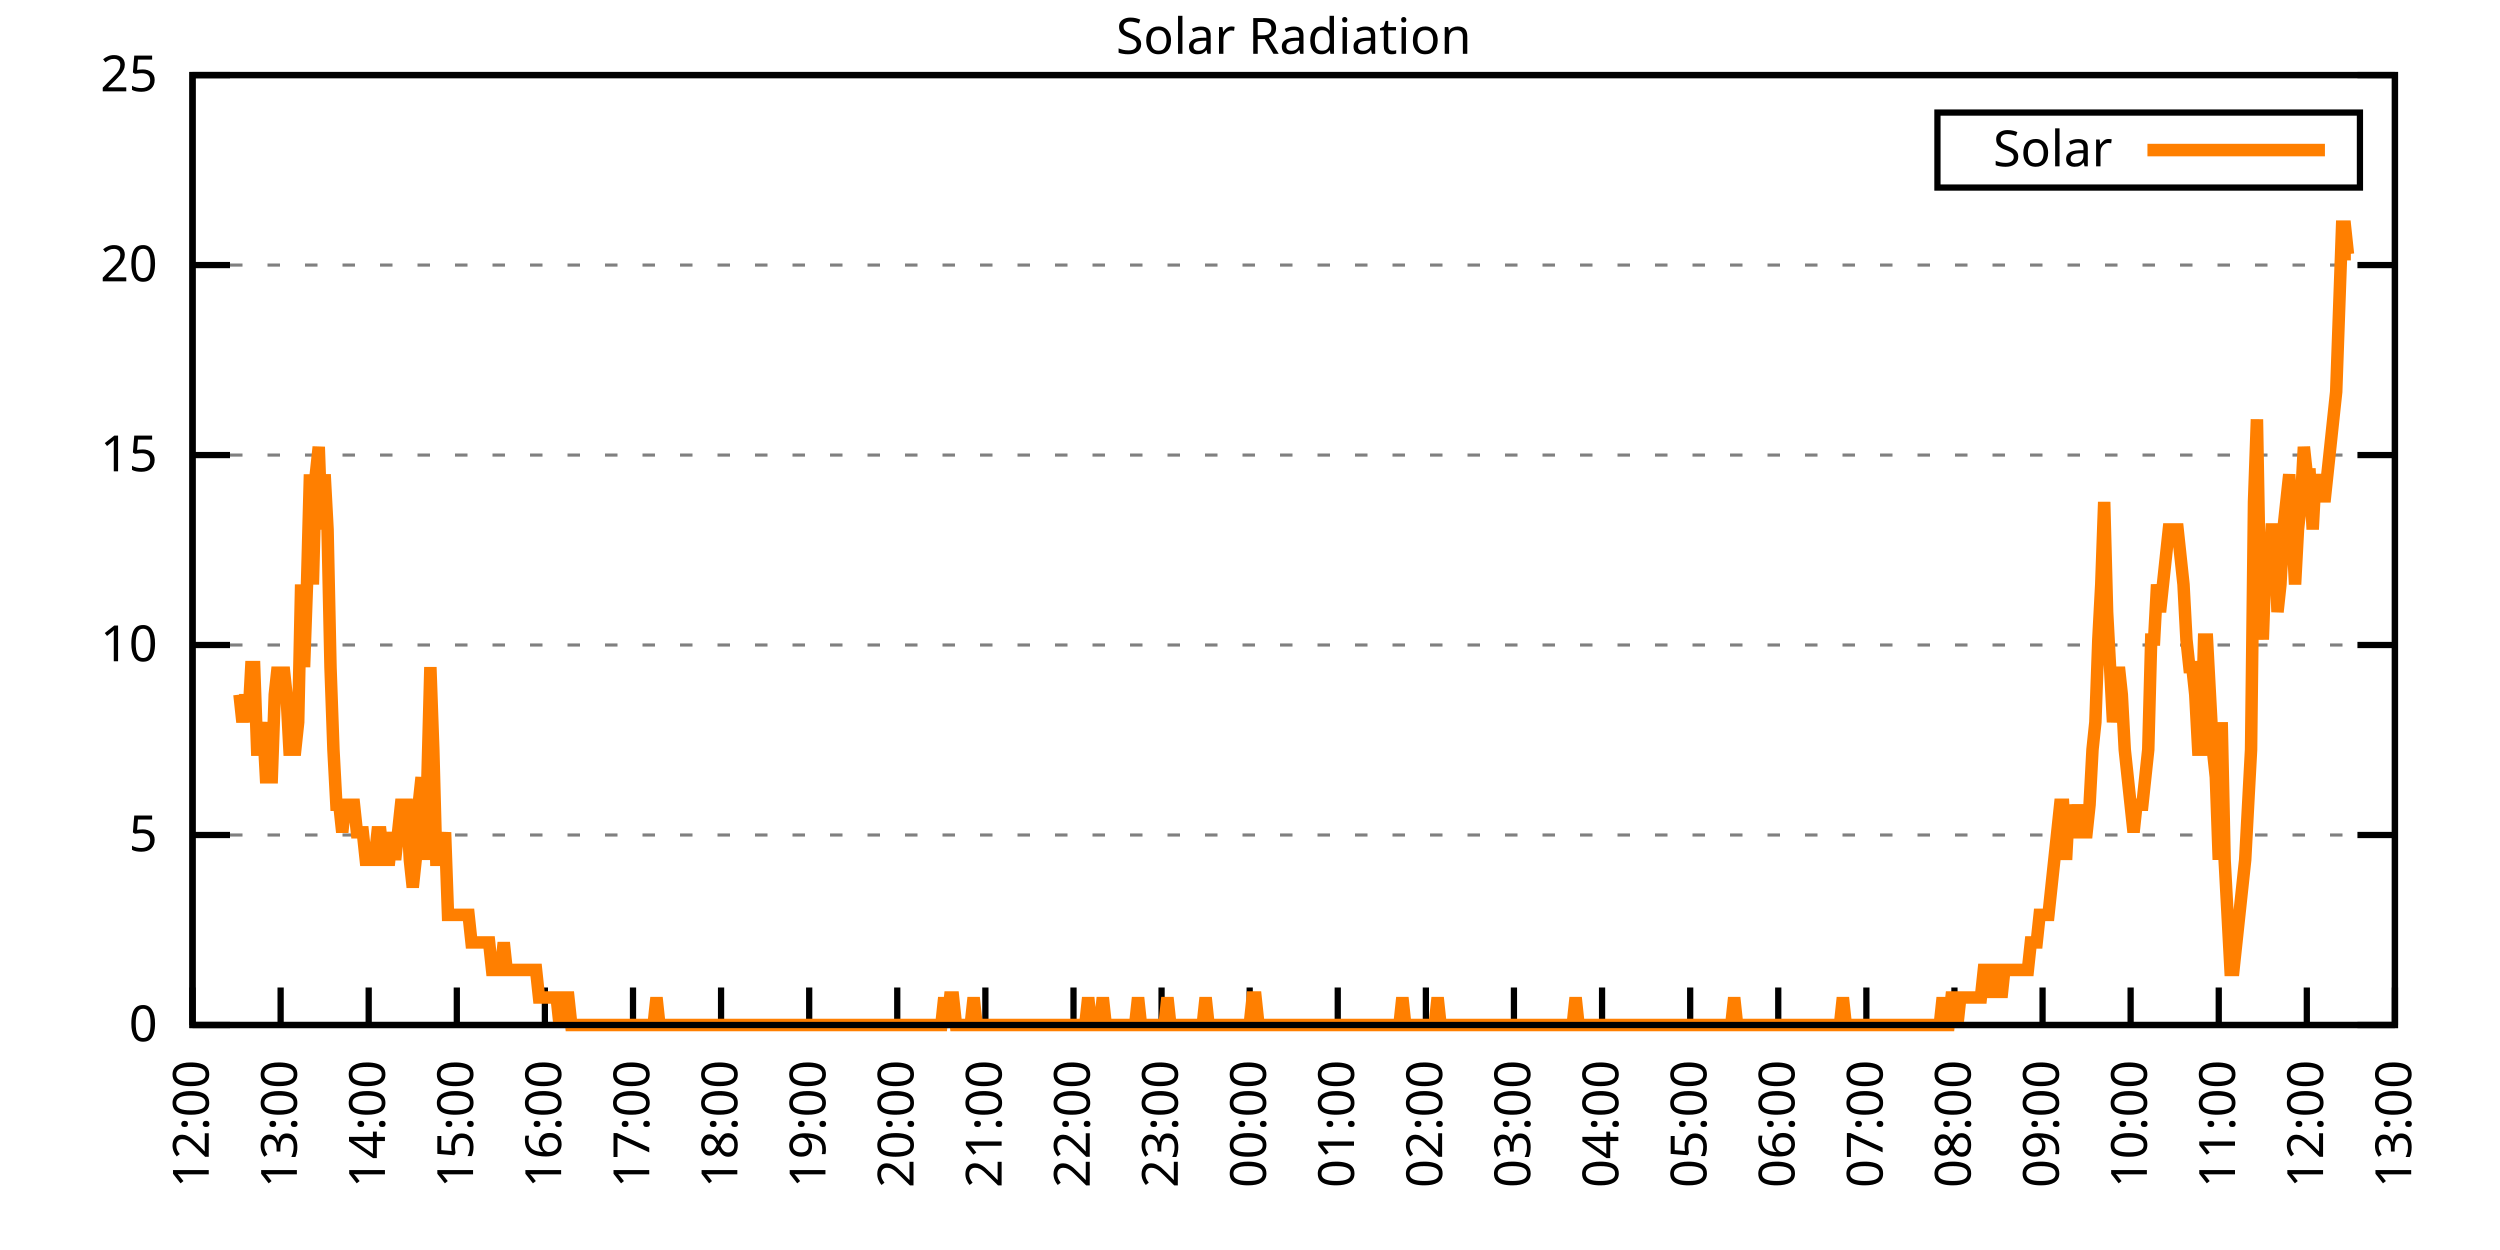
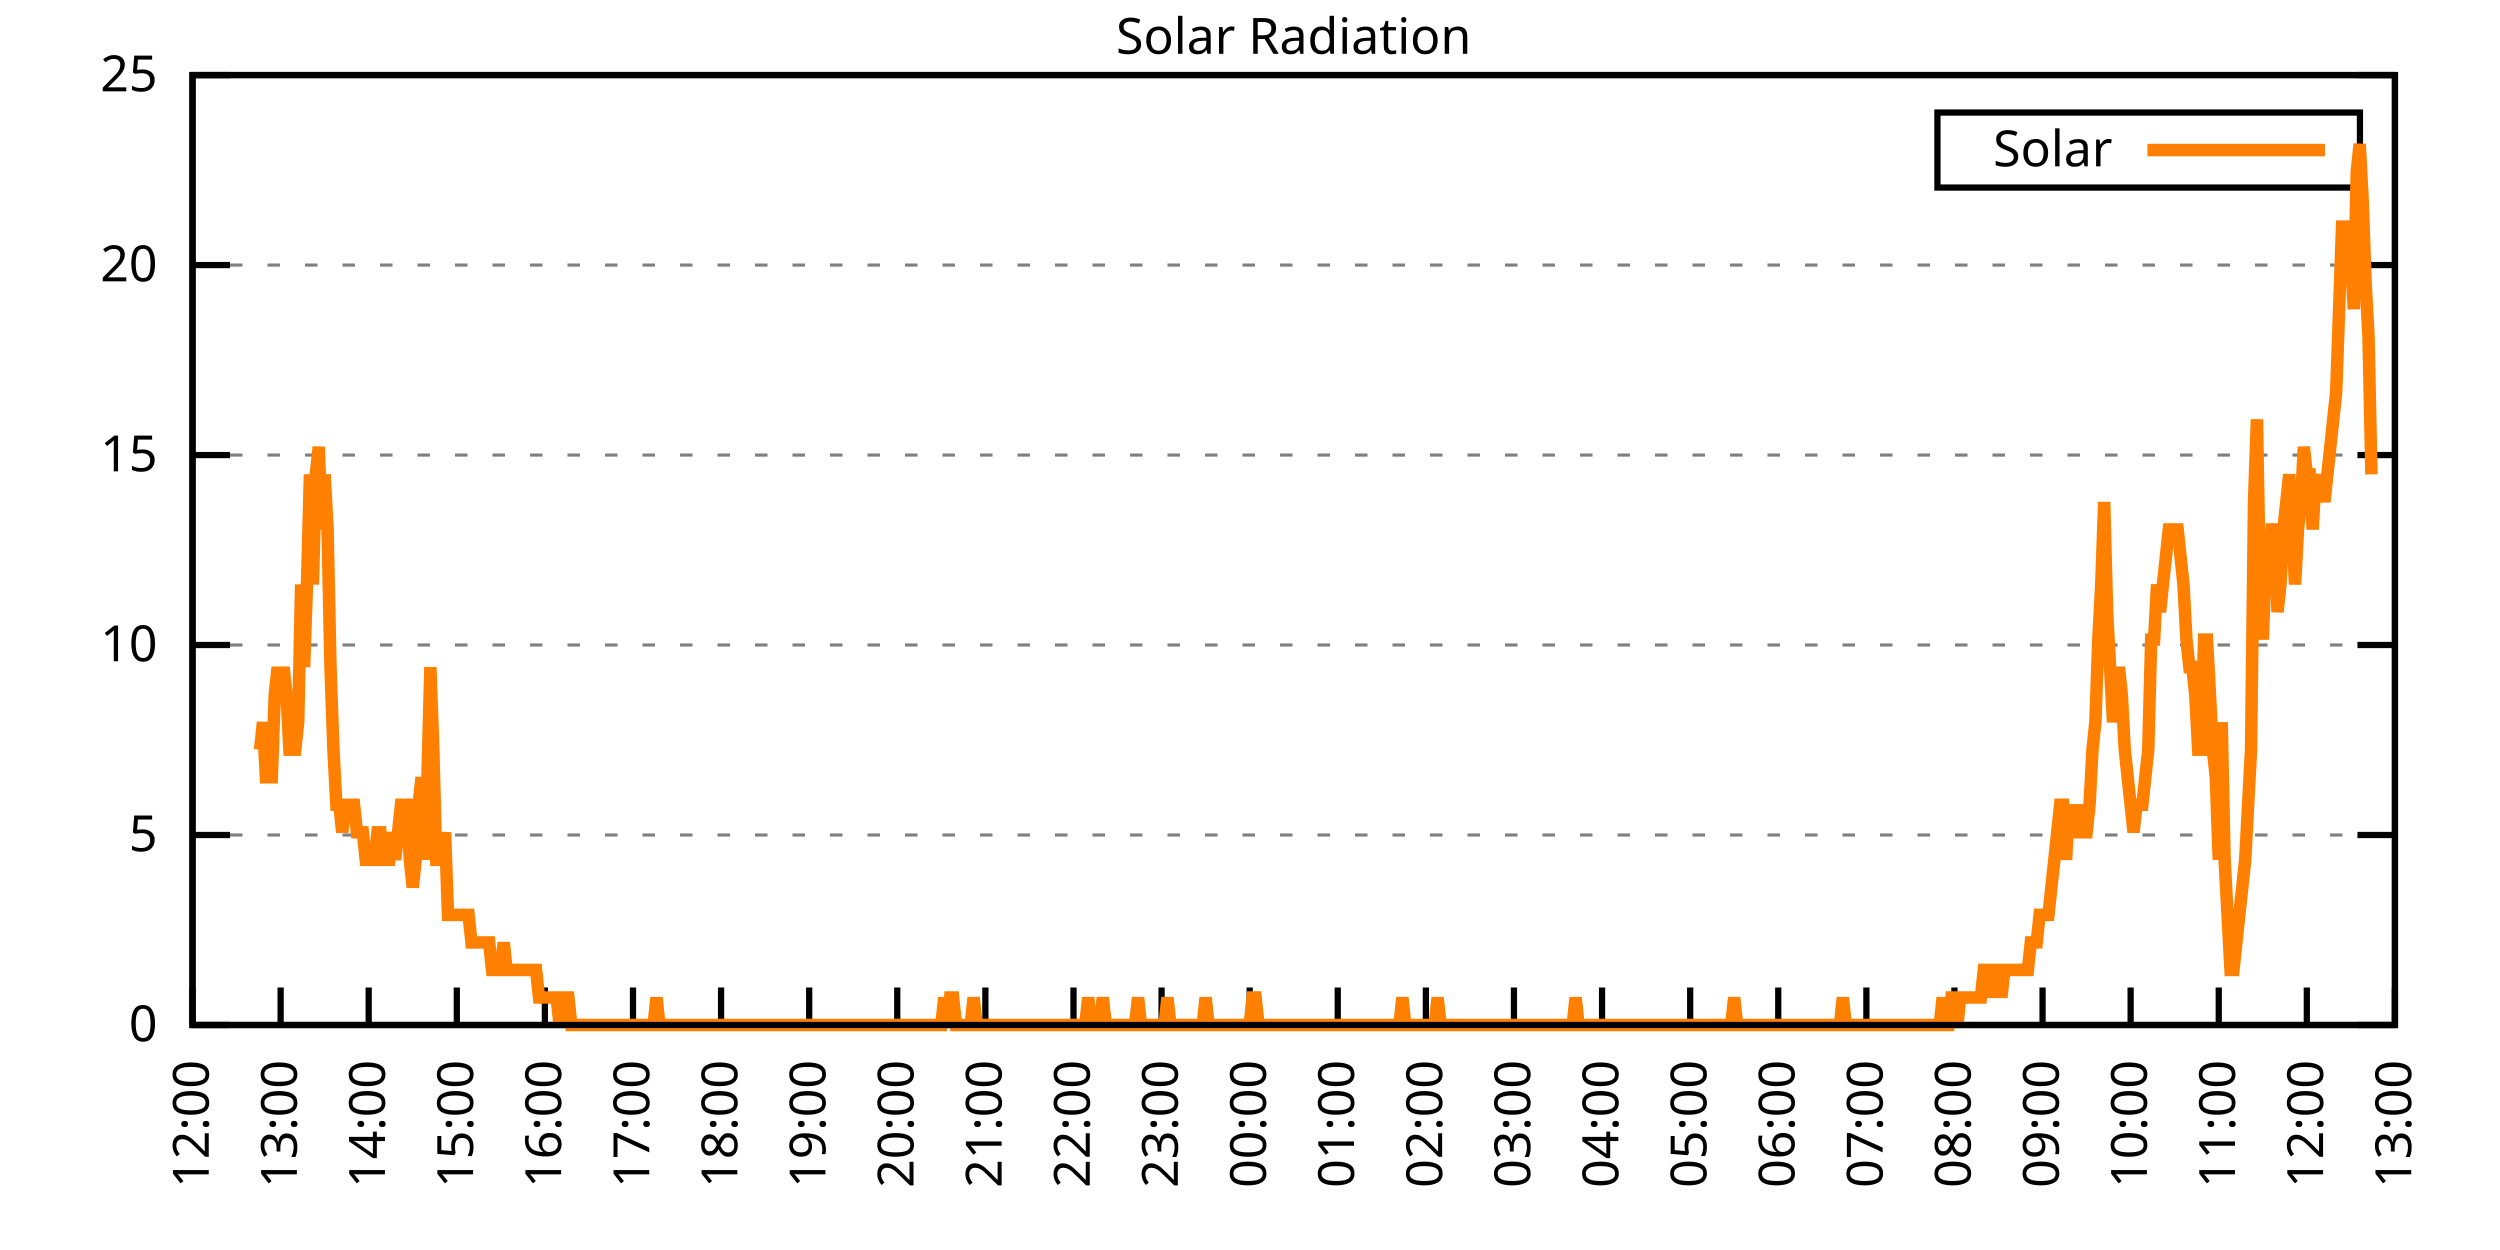
<svg xmlns="http://www.w3.org/2000/svg" xmlns:xlink="http://www.w3.org/1999/xlink" width="400" height="200" viewBox="0 0 400 200">
  <g id="gnuplot_canvas">
    <rect x="0" y="0" width="400" height="200" fill="none" />
    <defs>
      <circle id="gpDot" r="0.5" stroke-width="0.5" stroke="currentColor" />
      <path id="gpPt0" stroke-width="0.333" stroke="currentColor" d="M-1,0 h2 M0,-1 v2" />
      <path id="gpPt1" stroke-width="0.333" stroke="currentColor" d="M-1,-1 L1,1 M1,-1 L-1,1" />
      <path id="gpPt2" stroke-width="0.333" stroke="currentColor" d="M-1,0 L1,0 M0,-1 L0,1 M-1,-1 L1,1 M-1,1 L1,-1" />
      <rect id="gpPt3" stroke-width="0.333" stroke="currentColor" x="-1" y="-1" width="2" height="2" />
      <rect id="gpPt4" stroke-width="0.333" stroke="currentColor" fill="currentColor" x="-1" y="-1" width="2" height="2" />
      <circle id="gpPt5" stroke-width="0.333" stroke="currentColor" cx="0" cy="0" r="1" />
      <use xlink:href="#gpPt5" id="gpPt6" fill="currentColor" stroke="none" />
      <path id="gpPt7" stroke-width="0.333" stroke="currentColor" d="M0,-1.33 L-1.33,0.67 L1.33,0.67 z" />
      <use xlink:href="#gpPt7" id="gpPt8" fill="currentColor" stroke="none" />
      <use xlink:href="#gpPt7" id="gpPt9" stroke="currentColor" transform="rotate(180)" />
      <use xlink:href="#gpPt9" id="gpPt10" fill="currentColor" stroke="none" />
      <use xlink:href="#gpPt3" id="gpPt11" stroke="currentColor" transform="rotate(45)" />
      <use xlink:href="#gpPt11" id="gpPt12" fill="currentColor" stroke="none" />
      <path id="gpPt13" stroke-width="0.333" stroke="currentColor" d="M0,1.330 L1.265,0.411 L0.782,-1.067 L-0.782,-1.076 L-1.265,0.411 z" />
      <use xlink:href="#gpPt13" id="gpPt14" fill="currentColor" stroke="none" />
      <filter id="textbox" filterUnits="objectBoundingBox" x="0" y="0" height="1" width="1">
        <feFlood flood-color="white" flood-opacity="1" result="bgnd" />
        <feComposite in="SourceGraphic" in2="bgnd" operator="atop" />
      </filter>
      <filter id="greybox" filterUnits="objectBoundingBox" x="0" y="0" height="1" width="1">
        <feFlood flood-color="lightgrey" flood-opacity="1" result="grey" />
        <feComposite in="SourceGraphic" in2="grey" operator="atop" />
      </filter>
    </defs>
    <g fill="none" color="white" stroke="currentColor" stroke-width="1.00" stroke-linecap="butt" stroke-linejoin="miter">
</g>
    <g fill="none" color="black" stroke="currentColor" stroke-width="1.00" stroke-linecap="butt" stroke-linejoin="miter">
      <g stroke="none" shape-rendering="crispEdges">
        <polygon fill="rgb(255, 255, 255)" points="30.80,164.00 383.18,164.00 383.18,12.02 30.80,12.02 " />
      </g>
    </g>
    <g fill="none" color="black" stroke="currentColor" stroke-width="1.00" stroke-linecap="butt" stroke-linejoin="miter">
</g>
    <g fill="none" color="black" stroke="black" stroke-width="0.50" stroke-linecap="butt" stroke-linejoin="miter">
</g>
    <g fill="none" color="gray" stroke="currentColor" stroke-width="0.50" stroke-linecap="butt" stroke-linejoin="miter">
      <path stroke="gray" stroke-dasharray="2,4" class="gridline" d="M30.80,164.00 L383.19,164.00  " />
    </g>
    <g fill="none" color="gray" stroke="gray" stroke-width="1.00" stroke-linecap="butt" stroke-linejoin="miter">
</g>
    <g fill="none" color="black" stroke="currentColor" stroke-width="1.00" stroke-linecap="butt" stroke-linejoin="miter">
      <path stroke="black" d="M30.80,164.00 L36.80,164.00 M383.19,164.00 L377.19,164.00  " />
      <g transform="translate(25.20,166.60)" stroke="none" fill="black" font-family="Sans" font-size="8.00" text-anchor="end">
        <text>
          <tspan font-family="Sans"> 0</tspan>
        </text>
      </g>
    </g>
    <g fill="none" color="black" stroke="currentColor" stroke-width="1.00" stroke-linecap="butt" stroke-linejoin="miter">
</g>
    <g fill="none" color="black" stroke="black" stroke-width="0.50" stroke-linecap="butt" stroke-linejoin="miter">
</g>
    <g fill="none" color="gray" stroke="currentColor" stroke-width="0.50" stroke-linecap="butt" stroke-linejoin="miter">
      <path stroke="gray" stroke-dasharray="2,4" class="gridline" d="M30.80,133.60 L383.19,133.60  " />
    </g>
    <g fill="none" color="gray" stroke="gray" stroke-width="1.00" stroke-linecap="butt" stroke-linejoin="miter">
</g>
    <g fill="none" color="black" stroke="currentColor" stroke-width="1.00" stroke-linecap="butt" stroke-linejoin="miter">
      <path stroke="black" d="M30.80,133.60 L36.80,133.60 M383.19,133.60 L377.19,133.60  " />
      <g transform="translate(25.20,136.20)" stroke="none" fill="black" font-family="Sans" font-size="8.00" text-anchor="end">
        <text>
          <tspan font-family="Sans"> 5</tspan>
        </text>
      </g>
    </g>
    <g fill="none" color="black" stroke="currentColor" stroke-width="1.00" stroke-linecap="butt" stroke-linejoin="miter">
</g>
    <g fill="none" color="black" stroke="black" stroke-width="0.50" stroke-linecap="butt" stroke-linejoin="miter">
</g>
    <g fill="none" color="gray" stroke="currentColor" stroke-width="0.50" stroke-linecap="butt" stroke-linejoin="miter">
      <path stroke="gray" stroke-dasharray="2,4" class="gridline" d="M30.80,103.20 L383.19,103.20  " />
    </g>
    <g fill="none" color="gray" stroke="gray" stroke-width="1.00" stroke-linecap="butt" stroke-linejoin="miter">
</g>
    <g fill="none" color="black" stroke="currentColor" stroke-width="1.00" stroke-linecap="butt" stroke-linejoin="miter">
      <path stroke="black" d="M30.80,103.20 L36.80,103.20 M383.19,103.20 L377.19,103.20  " />
      <g transform="translate(25.20,105.80)" stroke="none" fill="black" font-family="Sans" font-size="8.00" text-anchor="end">
        <text>
          <tspan font-family="Sans"> 10</tspan>
        </text>
      </g>
    </g>
    <g fill="none" color="black" stroke="currentColor" stroke-width="1.00" stroke-linecap="butt" stroke-linejoin="miter">
</g>
    <g fill="none" color="black" stroke="black" stroke-width="0.50" stroke-linecap="butt" stroke-linejoin="miter">
</g>
    <g fill="none" color="gray" stroke="currentColor" stroke-width="0.50" stroke-linecap="butt" stroke-linejoin="miter">
      <path stroke="gray" stroke-dasharray="2,4" class="gridline" d="M30.80,72.81 L383.19,72.81  " />
    </g>
    <g fill="none" color="gray" stroke="gray" stroke-width="1.00" stroke-linecap="butt" stroke-linejoin="miter">
</g>
    <g fill="none" color="black" stroke="currentColor" stroke-width="1.00" stroke-linecap="butt" stroke-linejoin="miter">
      <path stroke="black" d="M30.80,72.81 L36.80,72.81 M383.19,72.81 L377.19,72.81  " />
      <g transform="translate(25.20,75.41)" stroke="none" fill="black" font-family="Sans" font-size="8.00" text-anchor="end">
        <text>
          <tspan font-family="Sans"> 15</tspan>
        </text>
      </g>
    </g>
    <g fill="none" color="black" stroke="currentColor" stroke-width="1.00" stroke-linecap="butt" stroke-linejoin="miter">
</g>
    <g fill="none" color="black" stroke="black" stroke-width="0.50" stroke-linecap="butt" stroke-linejoin="miter">
</g>
    <g fill="none" color="gray" stroke="currentColor" stroke-width="0.50" stroke-linecap="butt" stroke-linejoin="miter">
      <path stroke="gray" stroke-dasharray="2,4" class="gridline" d="M30.80,42.41 L383.19,42.41  " />
    </g>
    <g fill="none" color="gray" stroke="gray" stroke-width="1.00" stroke-linecap="butt" stroke-linejoin="miter">
</g>
    <g fill="none" color="black" stroke="currentColor" stroke-width="1.00" stroke-linecap="butt" stroke-linejoin="miter">
      <path stroke="black" d="M30.80,42.41 L36.80,42.41 M383.19,42.41 L377.19,42.41  " />
      <g transform="translate(25.20,45.01)" stroke="none" fill="black" font-family="Sans" font-size="8.00" text-anchor="end">
        <text>
          <tspan font-family="Sans"> 20</tspan>
        </text>
      </g>
    </g>
    <g fill="none" color="black" stroke="currentColor" stroke-width="1.00" stroke-linecap="butt" stroke-linejoin="miter">
</g>
    <g fill="none" color="black" stroke="black" stroke-width="0.50" stroke-linecap="butt" stroke-linejoin="miter">
</g>
    <g fill="none" color="gray" stroke="currentColor" stroke-width="0.50" stroke-linecap="butt" stroke-linejoin="miter">
      <path stroke="gray" stroke-dasharray="2,4" class="gridline" d="M30.80,12.01 L383.19,12.01  " />
    </g>
    <g fill="none" color="gray" stroke="gray" stroke-width="1.00" stroke-linecap="butt" stroke-linejoin="miter">
</g>
    <g fill="none" color="black" stroke="currentColor" stroke-width="1.00" stroke-linecap="butt" stroke-linejoin="miter">
      <path stroke="black" d="M30.80,12.01 L36.80,12.01 M383.19,12.01 L377.19,12.01  " />
      <g transform="translate(25.20,14.61)" stroke="none" fill="black" font-family="Sans" font-size="8.00" text-anchor="end">
        <text>
          <tspan font-family="Sans"> 25</tspan>
        </text>
      </g>
    </g>
    <g fill="none" color="black" stroke="currentColor" stroke-width="1.00" stroke-linecap="butt" stroke-linejoin="miter">
      <path stroke="black" d="M30.80,164.00 L30.80,158.00  " />
      <g transform="translate(33.40,169.60) rotate(270.00)" stroke="none" fill="black" font-family="Sans" font-size="8.00" text-anchor="end">
        <text>
          <tspan font-family="Sans">12:00</tspan>
        </text>
      </g>
    </g>
    <g fill="none" color="black" stroke="currentColor" stroke-width="1.00" stroke-linecap="butt" stroke-linejoin="miter">
      <path stroke="black" d="M44.90,164.00 L44.90,158.00  " />
      <g transform="translate(47.50,169.60) rotate(270.00)" stroke="none" fill="black" font-family="Sans" font-size="8.00" text-anchor="end">
        <text>
          <tspan font-family="Sans">13:00</tspan>
        </text>
      </g>
    </g>
    <g fill="none" color="black" stroke="currentColor" stroke-width="1.00" stroke-linecap="butt" stroke-linejoin="miter">
      <path stroke="black" d="M58.99,164.00 L58.99,158.00  " />
      <g transform="translate(61.59,169.60) rotate(270.00)" stroke="none" fill="black" font-family="Sans" font-size="8.00" text-anchor="end">
        <text>
          <tspan font-family="Sans">14:00</tspan>
        </text>
      </g>
    </g>
    <g fill="none" color="black" stroke="currentColor" stroke-width="1.00" stroke-linecap="butt" stroke-linejoin="miter">
      <path stroke="black" d="M73.09,164.00 L73.09,158.00  " />
      <g transform="translate(75.69,169.60) rotate(270.00)" stroke="none" fill="black" font-family="Sans" font-size="8.00" text-anchor="end">
        <text>
          <tspan font-family="Sans">15:00</tspan>
        </text>
      </g>
    </g>
    <g fill="none" color="black" stroke="currentColor" stroke-width="1.00" stroke-linecap="butt" stroke-linejoin="miter">
      <path stroke="black" d="M87.18,164.00 L87.18,158.00  " />
      <g transform="translate(89.78,169.60) rotate(270.00)" stroke="none" fill="black" font-family="Sans" font-size="8.00" text-anchor="end">
        <text>
          <tspan font-family="Sans">16:00</tspan>
        </text>
      </g>
    </g>
    <g fill="none" color="black" stroke="currentColor" stroke-width="1.00" stroke-linecap="butt" stroke-linejoin="miter">
      <path stroke="black" d="M101.28,164.00 L101.28,158.00  " />
      <g transform="translate(103.88,169.60) rotate(270.00)" stroke="none" fill="black" font-family="Sans" font-size="8.00" text-anchor="end">
        <text>
          <tspan font-family="Sans">17:00</tspan>
        </text>
      </g>
    </g>
    <g fill="none" color="black" stroke="currentColor" stroke-width="1.00" stroke-linecap="butt" stroke-linejoin="miter">
      <path stroke="black" d="M115.37,164.00 L115.37,158.00  " />
      <g transform="translate(117.97,169.60) rotate(270.00)" stroke="none" fill="black" font-family="Sans" font-size="8.00" text-anchor="end">
        <text>
          <tspan font-family="Sans">18:00</tspan>
        </text>
      </g>
    </g>
    <g fill="none" color="black" stroke="currentColor" stroke-width="1.00" stroke-linecap="butt" stroke-linejoin="miter">
      <path stroke="black" d="M129.47,164.00 L129.47,158.00  " />
      <g transform="translate(132.07,169.60) rotate(270.00)" stroke="none" fill="black" font-family="Sans" font-size="8.00" text-anchor="end">
        <text>
          <tspan font-family="Sans">19:00</tspan>
        </text>
      </g>
    </g>
    <g fill="none" color="black" stroke="currentColor" stroke-width="1.00" stroke-linecap="butt" stroke-linejoin="miter">
      <path stroke="black" d="M143.56,164.00 L143.56,158.00  " />
      <g transform="translate(146.16,169.60) rotate(270.00)" stroke="none" fill="black" font-family="Sans" font-size="8.00" text-anchor="end">
        <text>
          <tspan font-family="Sans">20:00</tspan>
        </text>
      </g>
    </g>
    <g fill="none" color="black" stroke="currentColor" stroke-width="1.00" stroke-linecap="butt" stroke-linejoin="miter">
      <path stroke="black" d="M157.66,164.00 L157.66,158.00  " />
      <g transform="translate(160.26,169.60) rotate(270.00)" stroke="none" fill="black" font-family="Sans" font-size="8.00" text-anchor="end">
        <text>
          <tspan font-family="Sans">21:00</tspan>
        </text>
      </g>
    </g>
    <g fill="none" color="black" stroke="currentColor" stroke-width="1.00" stroke-linecap="butt" stroke-linejoin="miter">
      <path stroke="black" d="M171.76,164.00 L171.76,158.00  " />
      <g transform="translate(174.36,169.60) rotate(270.00)" stroke="none" fill="black" font-family="Sans" font-size="8.00" text-anchor="end">
        <text>
          <tspan font-family="Sans">22:00</tspan>
        </text>
      </g>
    </g>
    <g fill="none" color="black" stroke="currentColor" stroke-width="1.00" stroke-linecap="butt" stroke-linejoin="miter">
      <path stroke="black" d="M185.85,164.00 L185.85,158.00  " />
      <g transform="translate(188.45,169.60) rotate(270.00)" stroke="none" fill="black" font-family="Sans" font-size="8.00" text-anchor="end">
        <text>
          <tspan font-family="Sans">23:00</tspan>
        </text>
      </g>
    </g>
    <g fill="none" color="black" stroke="currentColor" stroke-width="1.00" stroke-linecap="butt" stroke-linejoin="miter">
      <path stroke="black" d="M199.95,164.00 L199.95,158.00  " />
      <g transform="translate(202.55,169.60) rotate(270.00)" stroke="none" fill="black" font-family="Sans" font-size="8.00" text-anchor="end">
        <text>
          <tspan font-family="Sans">00:00</tspan>
        </text>
      </g>
    </g>
    <g fill="none" color="black" stroke="currentColor" stroke-width="1.00" stroke-linecap="butt" stroke-linejoin="miter">
      <path stroke="black" d="M214.04,164.00 L214.04,158.00  " />
      <g transform="translate(216.64,169.60) rotate(270.00)" stroke="none" fill="black" font-family="Sans" font-size="8.00" text-anchor="end">
        <text>
          <tspan font-family="Sans">01:00</tspan>
        </text>
      </g>
    </g>
    <g fill="none" color="black" stroke="currentColor" stroke-width="1.00" stroke-linecap="butt" stroke-linejoin="miter">
      <path stroke="black" d="M228.14,164.00 L228.14,158.00  " />
      <g transform="translate(230.74,169.60) rotate(270.00)" stroke="none" fill="black" font-family="Sans" font-size="8.00" text-anchor="end">
        <text>
          <tspan font-family="Sans">02:00</tspan>
        </text>
      </g>
    </g>
    <g fill="none" color="black" stroke="currentColor" stroke-width="1.00" stroke-linecap="butt" stroke-linejoin="miter">
      <path stroke="black" d="M242.23,164.00 L242.23,158.00  " />
      <g transform="translate(244.83,169.60) rotate(270.00)" stroke="none" fill="black" font-family="Sans" font-size="8.00" text-anchor="end">
        <text>
          <tspan font-family="Sans">03:00</tspan>
        </text>
      </g>
    </g>
    <g fill="none" color="black" stroke="currentColor" stroke-width="1.00" stroke-linecap="butt" stroke-linejoin="miter">
      <path stroke="black" d="M256.33,164.00 L256.33,158.00  " />
      <g transform="translate(258.93,169.60) rotate(270.00)" stroke="none" fill="black" font-family="Sans" font-size="8.00" text-anchor="end">
        <text>
          <tspan font-family="Sans">04:00</tspan>
        </text>
      </g>
    </g>
    <g fill="none" color="black" stroke="currentColor" stroke-width="1.00" stroke-linecap="butt" stroke-linejoin="miter">
      <path stroke="black" d="M270.43,164.00 L270.43,158.00  " />
      <g transform="translate(273.03,169.60) rotate(270.00)" stroke="none" fill="black" font-family="Sans" font-size="8.00" text-anchor="end">
        <text>
          <tspan font-family="Sans">05:00</tspan>
        </text>
      </g>
    </g>
    <g fill="none" color="black" stroke="currentColor" stroke-width="1.00" stroke-linecap="butt" stroke-linejoin="miter">
      <path stroke="black" d="M284.52,164.00 L284.52,158.00  " />
      <g transform="translate(287.12,169.60) rotate(270.00)" stroke="none" fill="black" font-family="Sans" font-size="8.00" text-anchor="end">
        <text>
          <tspan font-family="Sans">06:00</tspan>
        </text>
      </g>
    </g>
    <g fill="none" color="black" stroke="currentColor" stroke-width="1.00" stroke-linecap="butt" stroke-linejoin="miter">
      <path stroke="black" d="M298.62,164.00 L298.62,158.00  " />
      <g transform="translate(301.22,169.60) rotate(270.00)" stroke="none" fill="black" font-family="Sans" font-size="8.00" text-anchor="end">
        <text>
          <tspan font-family="Sans">07:00</tspan>
        </text>
      </g>
    </g>
    <g fill="none" color="black" stroke="currentColor" stroke-width="1.00" stroke-linecap="butt" stroke-linejoin="miter">
      <path stroke="black" d="M312.71,164.00 L312.71,158.00  " />
      <g transform="translate(315.31,169.60) rotate(270.00)" stroke="none" fill="black" font-family="Sans" font-size="8.00" text-anchor="end">
        <text>
          <tspan font-family="Sans">08:00</tspan>
        </text>
      </g>
    </g>
    <g fill="none" color="black" stroke="currentColor" stroke-width="1.00" stroke-linecap="butt" stroke-linejoin="miter">
      <path stroke="black" d="M326.81,164.00 L326.81,158.00  " />
      <g transform="translate(329.41,169.60) rotate(270.00)" stroke="none" fill="black" font-family="Sans" font-size="8.00" text-anchor="end">
        <text>
          <tspan font-family="Sans">09:00</tspan>
        </text>
      </g>
    </g>
    <g fill="none" color="black" stroke="currentColor" stroke-width="1.00" stroke-linecap="butt" stroke-linejoin="miter">
      <path stroke="black" d="M340.90,164.00 L340.90,158.00  " />
      <g transform="translate(343.50,169.60) rotate(270.00)" stroke="none" fill="black" font-family="Sans" font-size="8.00" text-anchor="end">
        <text>
          <tspan font-family="Sans">10:00</tspan>
        </text>
      </g>
    </g>
    <g fill="none" color="black" stroke="currentColor" stroke-width="1.00" stroke-linecap="butt" stroke-linejoin="miter">
      <path stroke="black" d="M355.00,164.00 L355.00,158.00  " />
      <g transform="translate(357.60,169.60) rotate(270.00)" stroke="none" fill="black" font-family="Sans" font-size="8.00" text-anchor="end">
        <text>
          <tspan font-family="Sans">11:00</tspan>
        </text>
      </g>
    </g>
    <g fill="none" color="black" stroke="currentColor" stroke-width="1.00" stroke-linecap="butt" stroke-linejoin="miter">
      <path stroke="black" d="M369.09,164.00 L369.09,158.00  " />
      <g transform="translate(371.69,169.60) rotate(270.00)" stroke="none" fill="black" font-family="Sans" font-size="8.00" text-anchor="end">
        <text>
          <tspan font-family="Sans">12:00</tspan>
        </text>
      </g>
    </g>
    <g fill="none" color="black" stroke="currentColor" stroke-width="1.00" stroke-linecap="butt" stroke-linejoin="miter">
      <path stroke="black" d="M383.19,164.00 L383.19,158.00  " />
      <g transform="translate(385.79,169.60) rotate(270.00)" stroke="none" fill="black" font-family="Sans" font-size="8.00" text-anchor="end">
        <text>
          <tspan font-family="Sans">13:00</tspan>
        </text>
      </g>
    </g>
    <g fill="none" color="black" stroke="currentColor" stroke-width="1.00" stroke-linecap="butt" stroke-linejoin="miter">
</g>
    <g fill="none" color="black" stroke="currentColor" stroke-width="1.00" stroke-linecap="butt" stroke-linejoin="miter">
      <path stroke="black" d="M30.80,12.01 L30.80,164.00 L383.19,164.00 L383.19,12.01 L30.80,12.01 Z  " />
    </g>
    <g fill="none" color="black" stroke="currentColor" stroke-width="1.00" stroke-linecap="butt" stroke-linejoin="miter">
</g>
    <g fill="none" color="black" stroke="currentColor" stroke-width="1.00" stroke-linecap="butt" stroke-linejoin="miter">
      <path stroke="black" d="M309.99,30.01 L309.99,18.01 L377.59,18.01 L377.59,30.01 L309.99,30.01 Z  " />
    </g>
    <g id="Solar_Radiation_plot_1">
      <g fill="none" color="white" stroke="black" stroke-width="2.00" stroke-linecap="butt" stroke-linejoin="miter">
</g>
      <g fill="none" color="black" stroke="currentColor" stroke-width="2.00" stroke-linecap="butt" stroke-linejoin="miter">
        <g transform="translate(337.99,26.61)" stroke="none" fill="black" font-family="Sans" font-size="8.00" text-anchor="end">
          <text>
            <tspan font-family="Sans">Solar</tspan>
          </text>
        </g>
      </g>
      <g fill="none" color="black" stroke="currentColor" stroke-width="2.00" stroke-linecap="butt" stroke-linejoin="miter">
-         <path stroke="rgb(255, 127,   0)" d="M343.59,24.01 L371.99,24.01 M38.32,111.14 L38.79,115.55 L39.26,111.14 L39.73,115.55 L40.20,106.74 L40.67,106.74   L41.14,119.95 L41.61,119.95 L42.08,115.55 L42.55,124.36 L43.02,124.36 L43.49,124.36 L43.96,111.14 L44.43,106.74   L44.90,111.14 L45.37,106.74 L45.84,111.14 L46.31,119.95 L46.78,119.95 L47.24,119.95 L47.71,115.55 L48.18,93.52   L48.65,106.74 L49.12,93.52 L49.59,75.90 L50.06,93.52 L50.53,75.90 L51.00,71.50 L51.47,84.71 L51.94,75.90   L52.41,84.71 L52.88,106.74 L53.35,119.95 L53.82,128.76 L54.29,128.76 L54.76,133.17 L55.23,128.76 L55.70,128.76   L56.17,128.76 L56.64,128.76 L57.11,133.17 L57.58,133.17 L58.05,133.17 L58.52,137.57 L58.99,137.57 L59.46,137.57   L59.93,137.57 L60.40,133.17 L60.87,133.17 L61.34,137.57 L61.81,137.57 L62.28,137.57 L62.75,133.17 L63.22,137.57   L63.69,133.17 L64.16,128.76 L64.63,128.76 L65.10,128.76 L65.57,137.57 L66.04,141.98 L66.51,137.57 L66.98,128.76   L67.45,124.36 L67.92,137.57 L68.39,124.36 L68.86,106.74 L69.33,119.95 L69.80,137.57 L70.27,137.57 L70.74,137.57   L71.21,133.17 L71.68,146.38 L72.15,146.38 L72.62,146.38 L73.09,146.38 L73.56,146.38 L74.03,146.38 L74.50,146.38   L74.97,146.38 L75.44,150.79 L75.91,150.79 L76.38,150.79 L76.85,150.79 L77.32,150.79 L77.79,150.79 L78.26,150.79   L78.73,155.19 L79.19,155.19 L79.66,155.19 L80.13,155.19 L80.60,150.79 L81.07,155.19 L81.54,155.19 L82.01,155.19   L82.48,155.19 L82.95,155.19 L83.42,155.19 L83.89,155.19 L84.36,155.19 L84.83,155.19 L85.30,155.19 L85.77,155.19   L86.24,159.60 L86.71,159.60 L87.18,159.60 L87.65,159.60 L88.12,159.60 L88.59,159.60 L89.06,159.60 L89.53,164.00   L90.00,159.60 L90.47,159.60 L90.94,159.60 L91.41,164.00 L91.88,164.00 L92.35,164.00 L92.82,164.00 L93.29,164.00   L93.76,164.00 L94.23,164.00 L94.70,164.00 L95.17,164.00 L95.64,164.00 L96.11,164.00 L96.58,164.00 L97.05,164.00   L97.52,164.00 L97.99,164.00 L98.46,164.00 L98.93,164.00 L99.40,164.00 L99.87,164.00 L100.34,164.00 L100.81,164.00   L101.28,164.00 L101.75,164.00 L102.22,164.00 L102.69,164.00 L103.16,164.00 L103.63,164.00 L104.10,164.00 L104.57,164.00   L105.04,159.60 L105.51,164.00 L105.98,164.00 L106.45,164.00 L106.92,164.00 L107.39,164.00 L107.86,164.00 L108.33,164.00   L108.80,164.00 L109.27,164.00 L109.74,164.00 L110.21,164.00 L110.68,164.00 L111.14,164.00 L111.61,164.00 L112.08,164.00   L112.55,164.00 L113.02,164.00 L113.49,164.00 L113.96,164.00 L114.43,164.00 L114.90,164.00 L115.37,164.00 L115.84,164.00   L116.31,164.00 L116.78,164.00 L117.25,164.00 L117.72,164.00 L118.19,164.00 L118.66,164.00 L119.13,164.00 L119.60,164.00   L120.07,164.00 L120.54,164.00 L121.01,164.00 L121.48,164.00 L121.95,164.00 L122.42,164.00 L122.89,164.00 L123.36,164.00   L123.83,164.00 L124.30,164.00 L124.77,164.00 L125.24,164.00 L125.71,164.00 L126.18,164.00 L126.65,164.00 L127.12,164.00   L127.59,164.00 L128.06,164.00 L128.53,164.00 L129.00,164.00 L129.47,164.00 L129.94,164.00 L130.41,164.00 L130.88,164.00   L131.35,164.00 L131.82,164.00 L132.29,164.00 L132.76,164.00 L133.23,164.00 L133.70,164.00 L134.17,164.00 L134.64,164.00   L135.11,164.00 L135.58,164.00 L136.05,164.00 L136.52,164.00 L136.99,164.00 L137.46,164.00 L137.93,164.00 L138.40,164.00   L138.87,164.00 L139.34,164.00 L139.81,164.00 L140.28,164.00 L140.75,164.00 L141.22,164.00 L141.69,164.00 L142.16,164.00   L142.63,164.00 L143.09,164.00 L143.56,164.00 L144.03,164.00 L144.50,164.00 L144.97,164.00 L145.44,164.00 L145.91,164.00   L146.38,164.00 L146.85,164.00 L147.32,164.00 L147.79,164.00 L148.26,164.00 L148.73,164.00 L149.20,164.00 L149.67,164.00   L150.14,164.00 L150.61,164.00 L151.08,159.60 L151.55,164.00 L152.02,159.60 L152.49,159.60 L152.96,164.00 L153.43,164.00   L153.90,164.00 L154.37,164.00 L154.84,164.00 L155.31,164.00 L155.78,159.60 L156.25,164.00 L156.72,164.00 L157.19,164.00   L157.66,164.00 L158.13,164.00 L158.60,164.00 L159.07,164.00 L159.54,164.00 L160.01,164.00 L160.48,164.00 L160.95,164.00   L161.42,164.00 L161.89,164.00 L162.36,164.00 L162.83,164.00 L163.30,164.00 L163.77,164.00 L164.24,164.00 L164.71,164.00   L165.18,164.00 L165.65,164.00 L166.12,164.00 L166.59,164.00 L167.06,164.00 L167.53,164.00 L168.00,164.00 L168.47,164.00   L168.94,164.00 L169.41,164.00 L169.88,164.00 L170.35,164.00 L170.82,164.00 L171.29,164.00 L171.76,164.00 L172.23,164.00   L172.70,164.00 L173.17,164.00 L173.64,164.00 L174.11,159.60 L174.58,164.00 L175.04,164.00 L175.51,164.00 L175.98,164.00   L176.45,159.60 L176.92,164.00 L177.39,164.00 L177.86,164.00 L178.33,164.00 L178.80,164.00 L179.27,164.00 L179.74,164.00   L180.21,164.00 L180.68,164.00 L181.15,164.00 L181.62,164.00 L182.09,159.60 L182.56,164.00 L183.03,164.00 L183.50,164.00   L183.97,164.00 L184.44,164.00 L184.91,164.00 L185.38,164.00 L185.85,164.00 L186.32,164.00 L186.79,159.60 L187.26,164.00   L187.73,164.00 L188.20,164.00 L188.67,164.00 L189.14,164.00 L189.61,164.00 L190.08,164.00 L190.55,164.00 L191.02,164.00   L191.49,164.00 L191.96,164.00 L192.43,164.00 L192.90,159.60 L193.37,164.00 L193.84,164.00 L194.31,164.00 L194.78,164.00   L195.25,164.00 L195.72,164.00 L196.19,164.00 L196.66,164.00 L197.13,164.00 L197.60,164.00 L198.07,164.00 L198.54,164.00   L199.01,164.00 L199.48,164.00 L199.95,164.00 L200.42,159.60 L200.89,159.60 L201.36,164.00 L201.83,164.00 L202.30,164.00   L202.77,164.00 L203.24,164.00 L203.71,164.00 L204.18,164.00 L204.65,164.00 L205.12,164.00 L205.59,164.00 L206.06,164.00   L206.53,164.00 L207.00,164.00 L207.46,164.00 L207.93,164.00 L208.40,164.00 L208.87,164.00 L209.34,164.00 L209.81,164.00   L210.28,164.00 L210.75,164.00 L211.22,164.00 L211.69,164.00 L212.16,164.00 L212.63,164.00 L213.10,164.00 L213.57,164.00   L214.04,164.00 L214.51,164.00 L214.98,164.00 L215.45,164.00 L215.92,164.00 L216.39,164.00 L216.86,164.00 L217.33,164.00   L217.80,164.00 L218.27,164.00 L218.74,164.00 L219.21,164.00 L219.68,164.00 L220.15,164.00 L220.62,164.00 L221.09,164.00   L221.56,164.00 L222.03,164.00 L222.50,164.00 L222.97,164.00 L223.44,164.00 L223.91,164.00 L224.38,159.60 L224.85,164.00   L225.32,164.00 L225.79,164.00 L226.26,164.00 L226.73,164.00 L227.20,164.00 L227.67,164.00 L228.14,164.00 L228.61,164.00   L229.08,164.00 L229.55,164.00 L230.02,159.60 L230.49,164.00 L230.96,164.00 L231.43,164.00 L231.90,164.00 L232.37,164.00   L232.84,164.00 L233.31,164.00 L233.78,164.00 L234.25,164.00 L234.72,164.00 L235.19,164.00 L235.66,164.00 L236.13,164.00   L236.60,164.00 L237.07,164.00 L237.54,164.00 L238.01,164.00 L238.48,164.00 L238.95,164.00 L239.41,164.00 L239.88,164.00   L240.35,164.00 L240.82,164.00 L241.29,164.00 L241.76,164.00 L242.23,164.00 L242.70,164.00 L243.17,164.00 L243.64,164.00   L244.11,164.00 L244.58,164.00 L245.05,164.00 L245.52,164.00 L245.99,164.00 L246.46,164.00 L246.93,164.00 L247.40,164.00   L247.87,164.00 L248.34,164.00 L248.81,164.00 L249.28,164.00 L249.75,164.00 L250.22,164.00 L250.69,164.00 L251.16,164.00   L251.63,164.00 L252.10,159.60 L252.57,164.00 L253.04,164.00 L253.51,164.00 L253.98,164.00 L254.45,164.00 L254.92,164.00   L255.39,164.00 L255.86,164.00 L256.33,164.00 L256.80,164.00 L257.27,164.00 L257.74,164.00 L258.21,164.00 L258.68,164.00   L259.15,164.00 L259.62,164.00 L260.09,164.00 L260.56,164.00 L261.03,164.00 L261.50,164.00 L261.97,164.00 L262.44,164.00   L262.91,164.00 L263.38,164.00 L263.85,164.00 L264.32,164.00 L264.79,164.00 L265.26,164.00 L265.73,164.00 L266.20,164.00   L266.67,164.00 L267.14,164.00 L267.61,164.00 L268.08,164.00 L268.55,164.00 L269.02,164.00 L269.49,164.00 L269.96,164.00   L270.43,164.00 L270.90,164.00 L271.36,164.00 L271.83,164.00 L272.30,164.00 L272.77,164.00 L273.24,164.00 L273.71,164.00   L274.18,164.00 L274.65,164.00 L275.12,164.00 L275.59,164.00 L276.06,164.00 L276.53,164.00 L277.00,164.00 L277.47,159.60   L277.94,164.00 L278.41,164.00 L278.88,164.00 L279.35,164.00 L279.82,164.00 L280.29,164.00 L280.76,164.00 L281.23,164.00   L281.70,164.00 L282.17,164.00 L282.64,164.00 L283.11,164.00 L283.58,164.00 L284.05,164.00 L284.52,164.00 L284.99,164.00   L285.46,164.00 L285.93,164.00 L286.40,164.00 L286.87,164.00 L287.34,164.00 L287.81,164.00 L288.28,164.00 L288.75,164.00   L289.22,164.00 L289.69,164.00 L290.16,164.00 L290.63,164.00 L291.10,164.00 L291.57,164.00 L292.04,164.00 L292.51,164.00   L292.98,164.00 L293.45,164.00 L293.92,164.00 L294.39,164.00 L294.86,159.60 L295.33,164.00 L295.80,164.00 L296.27,164.00   L296.74,164.00 L297.21,164.00 L297.68,164.00 L298.15,164.00 L298.62,164.00 L299.09,164.00 L299.56,164.00 L300.03,164.00   L300.50,164.00 L300.97,164.00 L301.44,164.00 L301.91,164.00 L302.38,164.00 L302.85,164.00 L303.31,164.00 L303.78,164.00   L304.25,164.00 L304.72,164.00 L305.19,164.00 L305.66,164.00 L306.13,164.00 L306.60,164.00 L307.07,164.00 L307.54,164.00   L308.01,164.00 L308.48,164.00 L308.95,164.00 L309.42,164.00 L309.89,164.00 L310.36,164.00 L310.83,159.60 L311.30,164.00   L311.77,164.00 L312.24,159.60 L312.71,159.60 L313.18,164.00 L313.65,159.60 L314.12,159.60 L314.59,159.60 L315.06,159.60   L315.53,159.60 L316.00,159.60 L316.47,159.60 L316.94,159.60 L317.41,155.19 L317.88,155.19 L318.35,159.60 L318.82,155.19   L319.29,155.19 L319.76,155.19 L320.23,159.60 L320.70,155.19 L321.17,155.19 L321.64,155.19 L322.11,155.19 L322.58,155.19   L323.05,155.19 L323.52,155.19 L323.99,155.19 L324.46,155.19 L324.93,150.79 L325.40,150.79 L325.87,150.79 L326.34,146.38   L326.81,146.38 L327.28,146.38 L327.75,146.38 L328.22,141.98 L328.69,137.57 L329.16,133.17 L329.63,128.76 L330.10,128.76   L330.57,137.57 L331.04,128.76 L331.51,133.17 L331.98,133.17 L332.45,128.76 L332.92,133.17 L333.39,133.17 L333.86,133.17   L334.33,128.76 L334.80,119.95 L335.26,115.55 L335.73,102.33 L336.20,93.52 L336.67,80.31 L337.14,97.93 L337.61,106.74   L338.08,115.55 L338.55,111.14 L339.02,106.74 L339.49,111.14 L339.96,119.95 L340.43,124.36 L340.90,128.76 L341.37,133.17   L341.84,128.76 L342.31,128.76 L342.78,128.76 L343.25,124.36 L343.72,119.95 L344.19,102.33 L344.66,102.33 L345.13,93.52   L345.60,97.93 L346.07,93.52 L346.54,89.12 L347.01,84.71 L347.48,84.71 L347.95,84.71 L348.42,84.71 L348.89,89.12   L349.36,93.52 L349.83,102.33 L350.30,106.74 L350.77,106.74 L351.24,111.14 L351.71,119.95 L352.18,119.95 L352.65,102.33   L353.12,102.33 L353.59,111.14 L354.06,119.95 L354.53,124.36 L355.00,137.57 L355.47,115.55 L355.94,137.57 L356.41,146.38   L356.88,155.19 L357.35,155.19 L357.82,150.79 L358.29,146.38 L358.76,141.98 L359.23,137.57 L359.70,128.76 L360.17,119.95   L360.64,80.31 L361.11,67.09 L361.58,93.52 L362.05,102.33 L362.52,89.12 L362.99,93.52 L363.46,84.71 L363.93,84.71   L364.40,97.93 L364.87,93.52 L365.34,84.71 L365.81,80.31 L366.28,75.90 L366.75,84.71 L367.21,93.52 L367.68,84.71   L368.15,80.31 L368.62,71.50 L369.09,75.90 L369.56,75.90 L370.03,84.71 L370.50,75.90 L370.97,80.31 L371.44,75.90   L371.91,80.31 L372.38,75.90 L372.85,71.50 L373.32,67.09 L373.79,62.69 L374.26,49.47 L374.73,36.26 L375.20,36.26   L375.67,40.66 L376.14,40.66  " />
+         <path stroke="rgb(255, 127,   0)" d="M343.59,24.01 L371.99,24.01 M41.61,119.95 L42.08,115.55 L42.55,124.36 L43.02,124.36 L43.49,124.36 L43.96,111.14   L44.43,106.74 L44.90,111.14 L45.37,106.74 L45.84,111.14 L46.31,119.95 L46.78,119.95 L47.24,119.95 L47.71,115.55   L48.18,93.52 L48.65,106.74 L49.12,93.52 L49.59,75.90 L50.06,93.52 L50.53,75.90 L51.00,71.50 L51.47,84.71   L51.94,75.90 L52.41,84.71 L52.88,106.74 L53.35,119.95 L53.82,128.76 L54.29,128.76 L54.76,133.17 L55.23,128.76   L55.70,128.76 L56.17,128.76 L56.64,128.76 L57.11,133.17 L57.58,133.17 L58.05,133.17 L58.52,137.57 L58.99,137.57   L59.46,137.57 L59.93,137.57 L60.40,133.17 L60.87,133.17 L61.34,137.57 L61.81,137.57 L62.28,137.57 L62.75,133.17   L63.22,137.57 L63.69,133.17 L64.16,128.76 L64.63,128.76 L65.10,128.76 L65.57,137.57 L66.04,141.98 L66.51,137.57   L66.98,128.76 L67.45,124.36 L67.92,137.57 L68.39,124.36 L68.86,106.74 L69.33,119.95 L69.80,137.57 L70.27,137.57   L70.74,137.57 L71.21,133.17 L71.68,146.38 L72.15,146.38 L72.62,146.38 L73.09,146.38 L73.56,146.38 L74.03,146.38   L74.50,146.38 L74.97,146.38 L75.44,150.79 L75.91,150.79 L76.38,150.79 L76.85,150.79 L77.32,150.79 L77.79,150.79   L78.26,150.79 L78.73,155.19 L79.19,155.19 L79.66,155.19 L80.13,155.19 L80.60,150.79 L81.07,155.19 L81.54,155.19   L82.01,155.19 L82.48,155.19 L82.95,155.19 L83.42,155.19 L83.89,155.19 L84.36,155.19 L84.83,155.19 L85.30,155.19   L85.77,155.19 L86.24,159.60 L86.71,159.60 L87.18,159.60 L87.65,159.60 L88.12,159.60 L88.59,159.60 L89.06,159.60   L89.53,164.00 L90.00,159.60 L90.47,159.60 L90.94,159.60 L91.41,164.00 L91.88,164.00 L92.35,164.00 L92.82,164.00   L93.29,164.00 L93.76,164.00 L94.23,164.00 L94.70,164.00 L95.17,164.00 L95.64,164.00 L96.11,164.00 L96.58,164.00   L97.05,164.00 L97.52,164.00 L97.99,164.00 L98.46,164.00 L98.93,164.00 L99.40,164.00 L99.87,164.00 L100.34,164.00   L100.81,164.00 L101.28,164.00 L101.75,164.00 L102.22,164.00 L102.69,164.00 L103.16,164.00 L103.63,164.00 L104.10,164.00   L104.57,164.00 L105.04,159.60 L105.51,164.00 L105.98,164.00 L106.45,164.00 L106.92,164.00 L107.39,164.00 L107.86,164.00   L108.33,164.00 L108.80,164.00 L109.27,164.00 L109.74,164.00 L110.21,164.00 L110.68,164.00 L111.14,164.00 L111.61,164.00   L112.08,164.00 L112.55,164.00 L113.02,164.00 L113.49,164.00 L113.96,164.00 L114.43,164.00 L114.90,164.00 L115.37,164.00   L115.84,164.00 L116.31,164.00 L116.78,164.00 L117.25,164.00 L117.72,164.00 L118.19,164.00 L118.66,164.00 L119.13,164.00   L119.60,164.00 L120.07,164.00 L120.54,164.00 L121.01,164.00 L121.48,164.00 L121.95,164.00 L122.42,164.00 L122.89,164.00   L123.36,164.00 L123.83,164.00 L124.30,164.00 L124.77,164.00 L125.24,164.00 L125.71,164.00 L126.18,164.00 L126.65,164.00   L127.12,164.00 L127.59,164.00 L128.06,164.00 L128.53,164.00 L129.00,164.00 L129.47,164.00 L129.94,164.00 L130.41,164.00   L130.88,164.00 L131.35,164.00 L131.82,164.00 L132.29,164.00 L132.76,164.00 L133.23,164.00 L133.70,164.00 L134.17,164.00   L134.64,164.00 L135.11,164.00 L135.58,164.00 L136.05,164.00 L136.52,164.00 L136.99,164.00 L137.46,164.00 L137.93,164.00   L138.40,164.00 L138.87,164.00 L139.34,164.00 L139.81,164.00 L140.28,164.00 L140.75,164.00 L141.22,164.00 L141.69,164.00   L142.16,164.00 L142.63,164.00 L143.09,164.00 L143.56,164.00 L144.03,164.00 L144.50,164.00 L144.97,164.00 L145.44,164.00   L145.91,164.00 L146.38,164.00 L146.85,164.00 L147.32,164.00 L147.79,164.00 L148.26,164.00 L148.73,164.00 L149.20,164.00   L149.67,164.00 L150.14,164.00 L150.61,164.00 L151.08,159.60 L151.55,164.00 L152.02,159.60 L152.49,159.60 L152.96,164.00   L153.43,164.00 L153.90,164.00 L154.37,164.00 L154.84,164.00 L155.31,164.00 L155.78,159.60 L156.25,164.00 L156.72,164.00   L157.19,164.00 L157.66,164.00 L158.13,164.00 L158.60,164.00 L159.07,164.00 L159.54,164.00 L160.01,164.00 L160.48,164.00   L160.95,164.00 L161.42,164.00 L161.89,164.00 L162.36,164.00 L162.83,164.00 L163.30,164.00 L163.77,164.00 L164.24,164.00   L164.71,164.00 L165.18,164.00 L165.65,164.00 L166.12,164.00 L166.59,164.00 L167.06,164.00 L167.53,164.00 L168.00,164.00   L168.47,164.00 L168.94,164.00 L169.41,164.00 L169.88,164.00 L170.35,164.00 L170.82,164.00 L171.29,164.00 L171.76,164.00   L172.23,164.00 L172.70,164.00 L173.17,164.00 L173.64,164.00 L174.11,159.60 L174.58,164.00 L175.04,164.00 L175.51,164.00   L175.98,164.00 L176.45,159.60 L176.92,164.00 L177.39,164.00 L177.86,164.00 L178.33,164.00 L178.80,164.00 L179.27,164.00   L179.74,164.00 L180.21,164.00 L180.68,164.00 L181.15,164.00 L181.62,164.00 L182.09,159.60 L182.56,164.00 L183.03,164.00   L183.50,164.00 L183.97,164.00 L184.44,164.00 L184.91,164.00 L185.38,164.00 L185.85,164.00 L186.32,164.00 L186.79,159.60   L187.26,164.00 L187.73,164.00 L188.20,164.00 L188.67,164.00 L189.14,164.00 L189.61,164.00 L190.08,164.00 L190.55,164.00   L191.02,164.00 L191.49,164.00 L191.96,164.00 L192.43,164.00 L192.90,159.60 L193.37,164.00 L193.84,164.00 L194.31,164.00   L194.78,164.00 L195.25,164.00 L195.72,164.00 L196.19,164.00 L196.66,164.00 L197.13,164.00 L197.60,164.00 L198.07,164.00   L198.54,164.00 L199.01,164.00 L199.48,164.00 L199.95,164.00 L200.42,159.60 L200.89,159.60 L201.36,164.00 L201.83,164.00   L202.30,164.00 L202.77,164.00 L203.24,164.00 L203.71,164.00 L204.18,164.00 L204.65,164.00 L205.12,164.00 L205.59,164.00   L206.06,164.00 L206.53,164.00 L207.00,164.00 L207.46,164.00 L207.93,164.00 L208.40,164.00 L208.87,164.00 L209.34,164.00   L209.81,164.00 L210.28,164.00 L210.75,164.00 L211.22,164.00 L211.69,164.00 L212.16,164.00 L212.63,164.00 L213.10,164.00   L213.57,164.00 L214.04,164.00 L214.51,164.00 L214.98,164.00 L215.45,164.00 L215.92,164.00 L216.39,164.00 L216.86,164.00   L217.33,164.00 L217.80,164.00 L218.27,164.00 L218.74,164.00 L219.21,164.00 L219.68,164.00 L220.15,164.00 L220.62,164.00   L221.09,164.00 L221.56,164.00 L222.03,164.00 L222.50,164.00 L222.97,164.00 L223.44,164.00 L223.91,164.00 L224.38,159.60   L224.85,164.00 L225.32,164.00 L225.79,164.00 L226.26,164.00 L226.73,164.00 L227.20,164.00 L227.67,164.00 L228.14,164.00   L228.61,164.00 L229.08,164.00 L229.55,164.00 L230.02,159.60 L230.49,164.00 L230.96,164.00 L231.43,164.00 L231.90,164.00   L232.37,164.00 L232.84,164.00 L233.31,164.00 L233.78,164.00 L234.25,164.00 L234.72,164.00 L235.19,164.00 L235.66,164.00   L236.13,164.00 L236.60,164.00 L237.07,164.00 L237.54,164.00 L238.01,164.00 L238.48,164.00 L238.95,164.00 L239.41,164.00   L239.88,164.00 L240.35,164.00 L240.82,164.00 L241.29,164.00 L241.76,164.00 L242.23,164.00 L242.70,164.00 L243.17,164.00   L243.64,164.00 L244.11,164.00 L244.58,164.00 L245.05,164.00 L245.52,164.00 L245.99,164.00 L246.46,164.00 L246.93,164.00   L247.40,164.00 L247.87,164.00 L248.34,164.00 L248.81,164.00 L249.28,164.00 L249.75,164.00 L250.22,164.00 L250.69,164.00   L251.16,164.00 L251.63,164.00 L252.10,159.60 L252.57,164.00 L253.04,164.00 L253.51,164.00 L253.98,164.00 L254.45,164.00   L254.92,164.00 L255.39,164.00 L255.86,164.00 L256.33,164.00 L256.80,164.00 L257.27,164.00 L257.74,164.00 L258.21,164.00   L258.68,164.00 L259.15,164.00 L259.62,164.00 L260.09,164.00 L260.56,164.00 L261.03,164.00 L261.50,164.00 L261.97,164.00   L262.44,164.00 L262.91,164.00 L263.38,164.00 L263.85,164.00 L264.32,164.00 L264.79,164.00 L265.26,164.00 L265.73,164.00   L266.20,164.00 L266.67,164.00 L267.14,164.00 L267.61,164.00 L268.08,164.00 L268.55,164.00 L269.02,164.00 L269.49,164.00   L269.96,164.00 L270.43,164.00 L270.90,164.00 L271.36,164.00 L271.83,164.00 L272.30,164.00 L272.77,164.00 L273.24,164.00   L273.71,164.00 L274.18,164.00 L274.65,164.00 L275.12,164.00 L275.59,164.00 L276.06,164.00 L276.53,164.00 L277.00,164.00   L277.47,159.60 L277.94,164.00 L278.41,164.00 L278.88,164.00 L279.35,164.00 L279.82,164.00 L280.29,164.00 L280.76,164.00   L281.23,164.00 L281.70,164.00 L282.17,164.00 L282.64,164.00 L283.11,164.00 L283.58,164.00 L284.05,164.00 L284.52,164.00   L284.99,164.00 L285.46,164.00 L285.93,164.00 L286.40,164.00 L286.87,164.00 L287.34,164.00 L287.81,164.00 L288.28,164.00   L288.75,164.00 L289.22,164.00 L289.69,164.00 L290.16,164.00 L290.63,164.00 L291.10,164.00 L291.57,164.00 L292.04,164.00   L292.51,164.00 L292.98,164.00 L293.45,164.00 L293.92,164.00 L294.39,164.00 L294.86,159.60 L295.33,164.00 L295.80,164.00   L296.27,164.00 L296.74,164.00 L297.21,164.00 L297.68,164.00 L298.15,164.00 L298.62,164.00 L299.09,164.00 L299.56,164.00   L300.03,164.00 L300.50,164.00 L300.97,164.00 L301.44,164.00 L301.91,164.00 L302.38,164.00 L302.85,164.00 L303.31,164.00   L303.78,164.00 L304.25,164.00 L304.72,164.00 L305.19,164.00 L305.66,164.00 L306.13,164.00 L306.60,164.00 L307.07,164.00   L307.54,164.00 L308.01,164.00 L308.48,164.00 L308.95,164.00 L309.42,164.00 L309.89,164.00 L310.36,164.00 L310.83,159.60   L311.30,164.00 L311.77,164.00 L312.24,159.60 L312.71,159.60 L313.18,164.00 L313.65,159.60 L314.12,159.60 L314.59,159.60   L315.06,159.60 L315.53,159.60 L316.00,159.60 L316.47,159.60 L316.94,159.60 L317.41,155.19 L317.88,155.19 L318.35,159.60   L318.82,155.19 L319.29,155.19 L319.76,155.19 L320.23,159.60 L320.70,155.19 L321.17,155.19 L321.64,155.19 L322.11,155.19   L322.58,155.19 L323.05,155.19 L323.52,155.19 L323.99,155.19 L324.46,155.19 L324.93,150.79 L325.40,150.79 L325.87,150.79   L326.34,146.38 L326.81,146.38 L327.28,146.38 L327.75,146.38 L328.22,141.98 L328.69,137.57 L329.16,133.17 L329.63,128.76   L330.10,128.76 L330.57,137.57 L331.04,128.76 L331.51,133.17 L331.98,133.17 L332.45,128.76 L332.92,133.17 L333.39,133.17   L333.86,133.17 L334.33,128.76 L334.80,119.95 L335.26,115.55 L335.73,102.33 L336.20,93.52 L336.67,80.31 L337.14,97.93   L337.61,106.74 L338.08,115.55 L338.55,111.14 L339.02,106.74 L339.49,111.14 L339.96,119.95 L340.43,124.36 L340.90,128.76   L341.37,133.17 L341.84,128.76 L342.31,128.76 L342.78,128.76 L343.25,124.36 L343.72,119.95 L344.19,102.33 L344.66,102.33   L345.13,93.52 L345.60,97.93 L346.07,93.52 L346.54,89.12 L347.01,84.71 L347.48,84.71 L347.95,84.71 L348.42,84.71   L348.89,89.12 L349.36,93.52 L349.83,102.33 L350.30,106.74 L350.77,106.74 L351.24,111.14 L351.71,119.95 L352.18,119.95   L352.65,102.33 L353.12,102.33 L353.59,111.14 L354.06,119.95 L354.53,124.36 L355.00,137.57 L355.47,115.55 L355.94,137.57   L356.41,146.38 L356.88,155.19 L357.35,155.19 L357.82,150.79 L358.29,146.38 L358.76,141.98 L359.23,137.57 L359.70,128.76   L360.17,119.95 L360.64,80.31 L361.11,67.09 L361.58,93.52 L362.05,102.33 L362.52,89.12 L362.99,93.52 L363.46,84.71   L363.93,84.71 L364.40,97.93 L364.87,93.52 L365.34,84.71 L365.81,80.31 L366.28,75.90 L366.75,84.71 L367.21,93.52   L367.68,84.71 L368.15,80.31 L368.62,71.50 L369.09,75.90 L369.56,75.90 L370.03,84.71 L370.50,75.90 L370.97,80.31   L371.44,75.90 L371.91,80.31 L372.38,75.90 L372.85,71.50 L373.32,67.09 L373.79,62.69 L374.26,49.47 L374.73,36.26   L375.20,36.26 L375.67,40.66 L376.14,40.66 L376.61,49.47 L377.08,27.45 L377.55,23.04 L378.02,31.85 L378.49,45.07   L378.96,53.88 L379.43,75.90  " />
      </g>
    </g>
    <g fill="none" color="black" stroke="currentColor" stroke-width="2.00" stroke-linecap="butt" stroke-linejoin="miter">
</g>
    <g fill="none" color="black" stroke="black" stroke-width="1.00" stroke-linecap="butt" stroke-linejoin="miter">
</g>
    <g fill="none" color="black" stroke="currentColor" stroke-width="1.00" stroke-linecap="butt" stroke-linejoin="miter">
      <path stroke="black" d="M30.80,12.01 L30.80,164.00 L383.19,164.00 L383.19,12.01 L30.80,12.01 Z  " />
      <g transform="translate(6.80,88.01) rotate(270.00)" stroke="none" fill="black" font-family="Sans" font-size="8.00" text-anchor="middle">
        <text />
      </g>
    </g>
    <g fill="none" color="black" stroke="currentColor" stroke-width="1.00" stroke-linecap="butt" stroke-linejoin="miter">
</g>
    <g fill="none" color="black" stroke="currentColor" stroke-width="1.00" stroke-linecap="butt" stroke-linejoin="miter">
      <g transform="translate(206.99,8.61)" stroke="none" fill="black" font-family="Sans" font-size="8.00" text-anchor="middle">
        <text>
          <tspan font-family="Sans">Solar Radiation</tspan>
        </text>
      </g>
    </g>
    <g fill="none" color="black" stroke="currentColor" stroke-width="1.00" stroke-linecap="butt" stroke-linejoin="miter">
</g>
  </g>
</svg>
